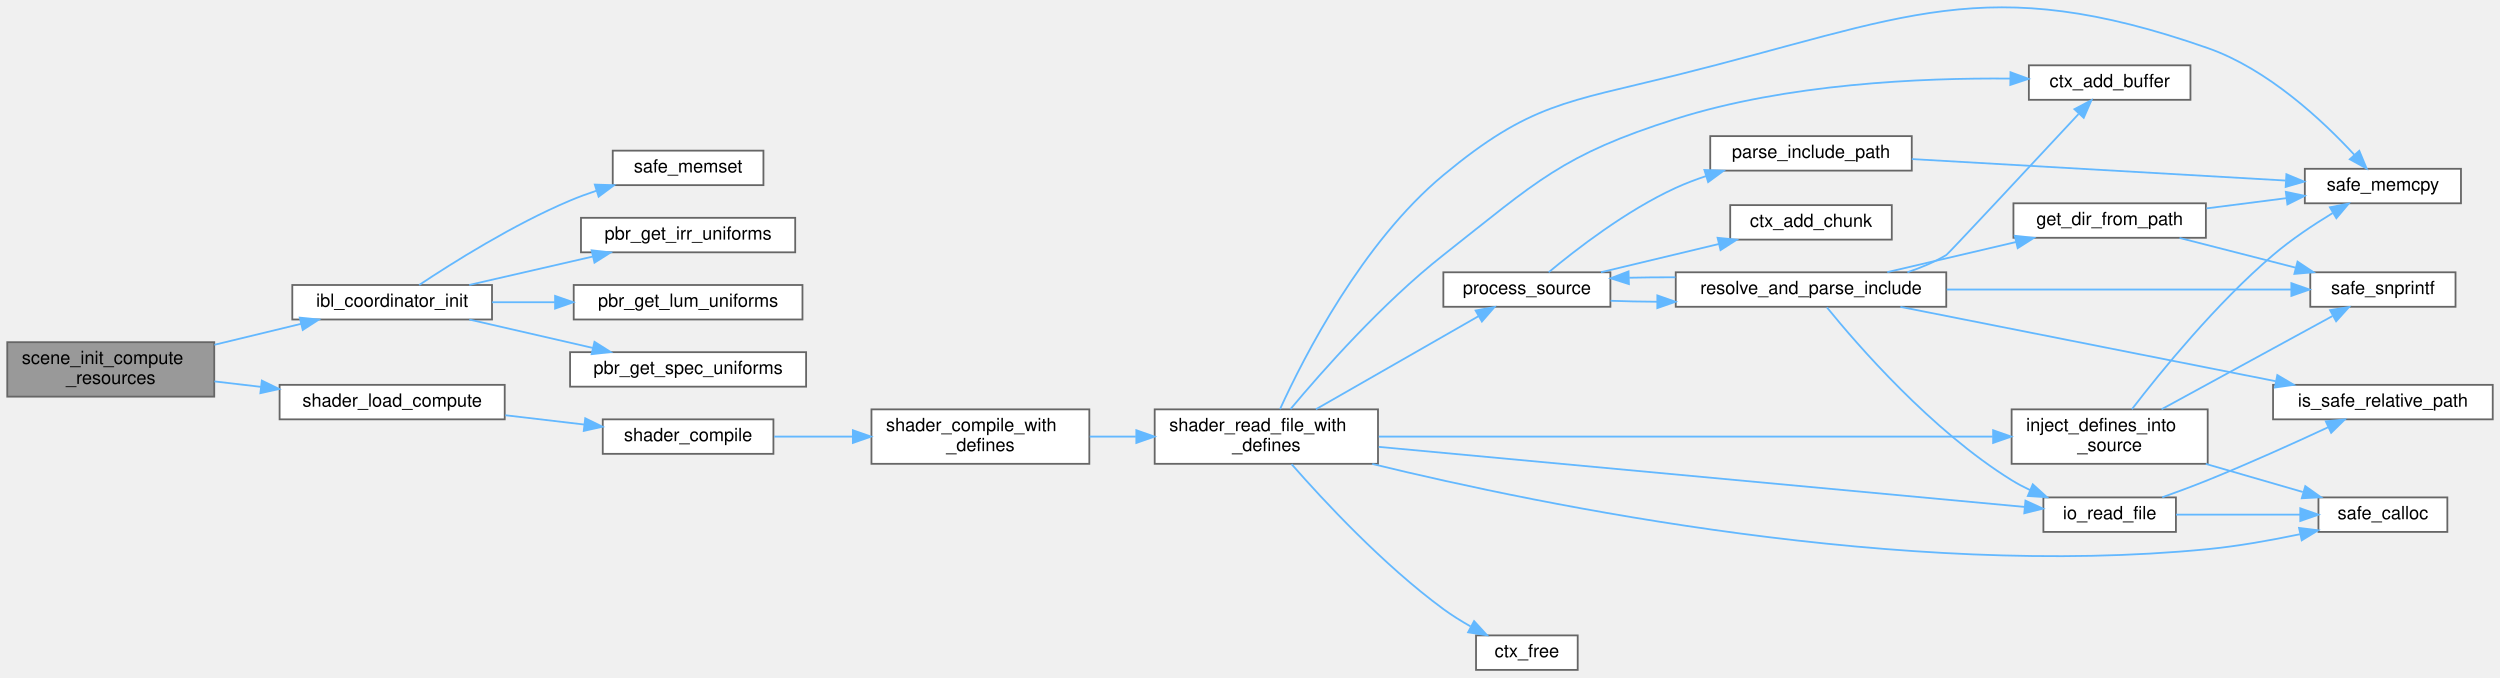
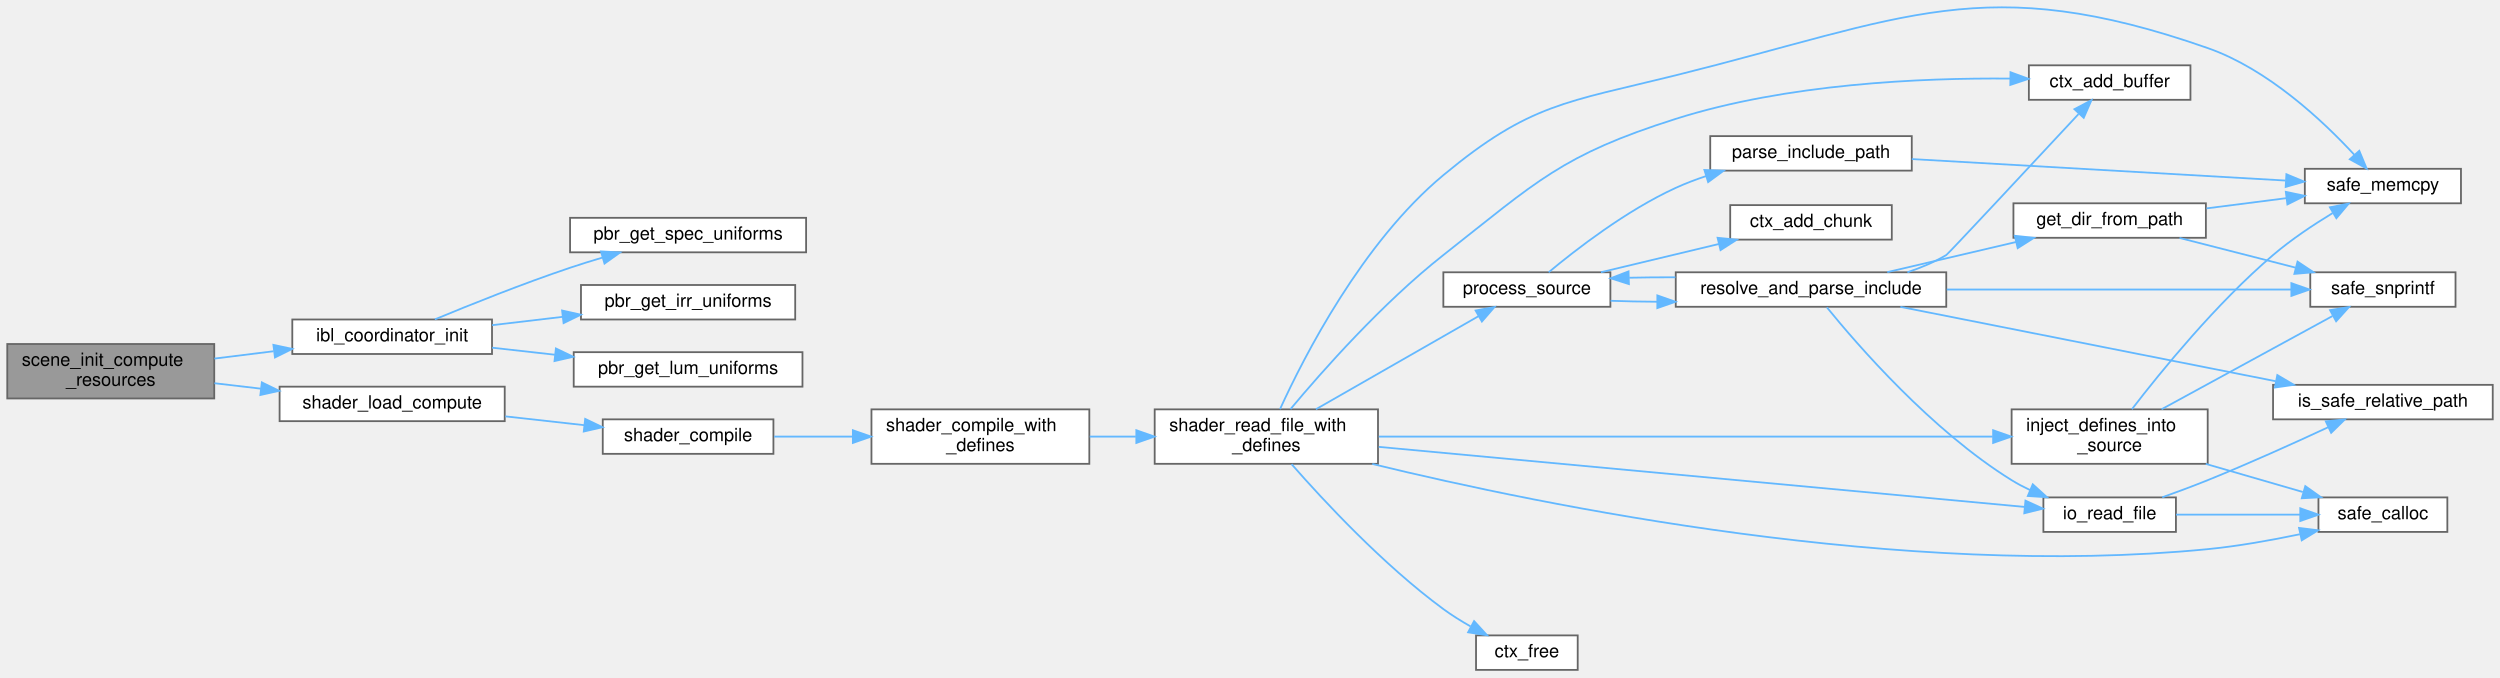
<svg xmlns="http://www.w3.org/2000/svg" xmlns:xlink="http://www.w3.org/1999/xlink" width="1377pt" height="373pt" viewBox="0.00 0.00 1377.00 372.95">
  <g id="graph0" class="graph" transform="scale(1 1) rotate(0) translate(4 368.95)">
    <g id="Node000001" class="node">
      <g id="a_Node000001">
        <a xlink:title=" ">
-           <polygon fill="#999999" stroke="#666666" points="114,-180.5 0,-180.5 0,-150.5 114,-150.5 114,-180.5" />
-           <text text-anchor="start" x="8" y="-168.5" font-family="Helvetica,sans-Serif" font-size="10.00">scene_init_compute</text>
-           <text text-anchor="middle" x="57" y="-157.5" font-family="Helvetica,sans-Serif" font-size="10.00">_resources</text>
+           <polygon fill="#999999" stroke="#666666" points="114,-179.5 0,-179.5 0,-149.5 114,-149.5 114,-179.5" />
+           <text text-anchor="start" x="8" y="-167.5" font-family="Helvetica,sans-Serif" font-size="10.00">scene_init_compute</text>
+           <text text-anchor="middle" x="57" y="-156.5" font-family="Helvetica,sans-Serif" font-size="10.00">_resources</text>
        </a>
      </g>
    </g>
    <g id="Node000002" class="node">
      <g id="a_Node000002">
        <a xlink:href="ibl__coordinator_8c.html#a076ded1b24635b548a16e161d45735c3" target="_top" xlink:title="Initializes the IBL coordinator with necessary shader resources.">
-           <polygon fill="white" stroke="#666666" points="267,-212 157,-212 157,-193 267,-193 267,-212" />
-           <text text-anchor="middle" x="212" y="-200" font-family="Helvetica,sans-Serif" font-size="10.00">ibl_coordinator_init</text>
+           <polygon fill="white" stroke="#666666" points="267,-193 157,-193 157,-174 267,-174 267,-193" />
+           <text text-anchor="middle" x="212" y="-181" font-family="Helvetica,sans-Serif" font-size="10.00">ibl_coordinator_init</text>
        </a>
      </g>
    </g>
    <g id="edge1_Node000001_Node000002" class="edge">
      <g id="a_edge1_Node000001_Node000002">
        <a xlink:title=" ">
-           <path fill="none" stroke="#63b8ff" d="M114.1,-179.07C129.77,-182.86 146.68,-186.94 161.91,-190.63" />
-           <polygon fill="#63b8ff" stroke="#63b8ff" points="161.11,-194.03 171.65,-192.98 162.75,-187.23 161.11,-194.03" />
-         </a>
-       </g>
-     </g>
-     <g id="Node000007" class="node">
-       <g id="a_Node000007">
+           <path fill="none" stroke="#63b8ff" d="M114.1,-171.47C124.7,-172.78 135.87,-174.17 146.69,-175.51" />
+           <polygon fill="#63b8ff" stroke="#63b8ff" points="146.59,-179.03 156.94,-176.79 147.45,-172.08 146.59,-179.03" />
+         </a>
+       </g>
+     </g>
+     <g id="Node000006" class="node">
+       <g id="a_Node000006">
        <a xlink:href="shader_8c.html#a261eeb4f63e33c6cf31350b32eb97ff9" target="_top" xlink:title="Helper to load a compute program from disk.">
-           <polygon fill="white" stroke="#666666" points="274,-157 150,-157 150,-138 274,-138 274,-157" />
-           <text text-anchor="middle" x="212" y="-145" font-family="Helvetica,sans-Serif" font-size="10.00">shader_load_compute</text>
-         </a>
-       </g>
-     </g>
-     <g id="edge6_Node000001_Node000007" class="edge">
-       <g id="a_edge6_Node000001_Node000007">
-         <a xlink:title=" ">
-           <path fill="none" stroke="#63b8ff" d="M114.1,-158.9C122.44,-157.92 131.12,-156.9 139.72,-155.89" />
-           <polygon fill="#63b8ff" stroke="#63b8ff" points="140.22,-159.35 149.75,-154.71 139.41,-152.4 140.22,-159.35" />
+           <polygon fill="white" stroke="#666666" points="274,-156 150,-156 150,-137 274,-137 274,-156" />
+           <text text-anchor="middle" x="212" y="-144" font-family="Helvetica,sans-Serif" font-size="10.00">shader_load_compute</text>
+         </a>
+       </g>
+     </g>
+     <g id="edge5_Node000001_Node000006" class="edge">
+       <g id="a_edge5_Node000001_Node000006">
+         <a xlink:title=" ">
+           <path fill="none" stroke="#63b8ff" d="M114.1,-157.9C122.44,-156.92 131.12,-155.9 139.72,-154.89" />
+           <polygon fill="#63b8ff" stroke="#63b8ff" points="140.22,-158.35 149.75,-153.71 139.41,-151.4 140.22,-158.35" />
        </a>
      </g>
    </g>
    <g id="Node000003" class="node">
      <g id="a_Node000003">
        <a xlink:href="pbr_8c.html#afe447daec33b49a4068deabf4f2cd96c" target="_top" xlink:title="Retrieves uniform locations for the irradiance convolution shader.">
-           <polygon fill="white" stroke="#666666" points="434,-249 316,-249 316,-230 434,-230 434,-249" />
-           <text text-anchor="middle" x="375" y="-237" font-family="Helvetica,sans-Serif" font-size="10.00">pbr_get_irr_uniforms</text>
+           <polygon fill="white" stroke="#666666" points="434,-212 316,-212 316,-193 434,-193 434,-212" />
+           <text text-anchor="middle" x="375" y="-200" font-family="Helvetica,sans-Serif" font-size="10.00">pbr_get_irr_uniforms</text>
        </a>
      </g>
    </g>
    <g id="edge2_Node000002_Node000003" class="edge">
      <g id="a_edge2_Node000002_Node000003">
        <a xlink:title=" ">
-           <path fill="none" stroke="#63b8ff" d="M254.46,-212.03C275.23,-216.8 300.56,-222.62 322.56,-227.68" />
-           <polygon fill="#63b8ff" stroke="#63b8ff" points="321.87,-231.11 332.4,-229.94 323.44,-224.29 321.87,-231.11" />
+           <path fill="none" stroke="#63b8ff" d="M267.06,-189.88C279.46,-191.34 292.8,-192.92 305.71,-194.44" />
+           <polygon fill="#63b8ff" stroke="#63b8ff" points="305.6,-197.95 315.94,-195.65 306.42,-191 305.6,-197.95" />
        </a>
      </g>
    </g>
    <g id="Node000004" class="node">
      <g id="a_Node000004">
        <a xlink:href="pbr_8c.html#a519c59fa558fb2c7776e78be5944464e" target="_top" xlink:title="Retrieves uniform locations for the luminance reduction shader.">
-           <polygon fill="white" stroke="#666666" points="438,-212 312,-212 312,-193 438,-193 438,-212" />
-           <text text-anchor="middle" x="375" y="-200" font-family="Helvetica,sans-Serif" font-size="10.00">pbr_get_lum_uniforms</text>
+           <polygon fill="white" stroke="#666666" points="438,-175 312,-175 312,-156 438,-156 438,-175" />
+           <text text-anchor="middle" x="375" y="-163" font-family="Helvetica,sans-Serif" font-size="10.00">pbr_get_lum_uniforms</text>
        </a>
      </g>
    </g>
    <g id="edge3_Node000002_Node000004" class="edge">
      <g id="a_edge3_Node000002_Node000004">
        <a xlink:title=" ">
-           <path fill="none" stroke="#63b8ff" d="M267.06,-202.5C278.15,-202.5 290,-202.5 301.62,-202.5" />
-           <polygon fill="#63b8ff" stroke="#63b8ff" points="301.74,-206 311.74,-202.5 301.74,-199 301.74,-206" />
+           <path fill="none" stroke="#63b8ff" d="M267.06,-177.46C278.15,-176.22 290,-174.89 301.62,-173.59" />
+           <polygon fill="#63b8ff" stroke="#63b8ff" points="302.19,-177.05 311.74,-172.46 301.42,-170.09 302.19,-177.05" />
        </a>
      </g>
    </g>
    <g id="Node000005" class="node">
      <g id="a_Node000005">
        <a xlink:href="pbr_8c.html#a01b429d5a8f495e2e01428fc05cb7610" target="_top" xlink:title="Retrieves uniform locations for the specular prefilter shader.">
-           <polygon fill="white" stroke="#666666" points="440,-175 310,-175 310,-156 440,-156 440,-175" />
-           <text text-anchor="middle" x="375" y="-163" font-family="Helvetica,sans-Serif" font-size="10.00">pbr_get_spec_uniforms</text>
+           <polygon fill="white" stroke="#666666" points="440,-249 310,-249 310,-230 440,-230 440,-249" />
+           <text text-anchor="middle" x="375" y="-237" font-family="Helvetica,sans-Serif" font-size="10.00">pbr_get_spec_uniforms</text>
        </a>
      </g>
    </g>
    <g id="edge4_Node000002_Node000005" class="edge">
      <g id="a_edge4_Node000002_Node000005">
        <a xlink:title=" ">
-           <path fill="none" stroke="#63b8ff" d="M254.46,-192.97C275.23,-188.2 300.56,-182.38 322.56,-177.32" />
-           <polygon fill="#63b8ff" stroke="#63b8ff" points="323.44,-180.71 332.4,-175.06 321.87,-173.89 323.44,-180.71" />
-         </a>
-       </g>
-     </g>
-     <g id="Node000006" class="node">
-       <g id="a_Node000006">
-         <a xlink:href="utils_8c.html#aa0d7c61e364406aa652f12a630642256" target="_top" xlink:title="memset wrapper with bounds checking.">
-           <polygon fill="white" stroke="#666666" points="416.5,-286 333.5,-286 333.5,-267 416.5,-267 416.5,-286" />
-           <text text-anchor="middle" x="375" y="-274" font-family="Helvetica,sans-Serif" font-size="10.00">safe_memset</text>
-         </a>
-       </g>
-     </g>
-     <g id="edge5_Node000002_Node000006" class="edge">
-       <g id="a_edge5_Node000002_Node000006">
-         <a xlink:title=" ">
-           <path fill="none" stroke="#63b8ff" d="M226.88,-212.01C245.21,-224.21 278.82,-245.36 310,-258.5 314.67,-260.47 319.61,-262.29 324.61,-263.96" />
-           <polygon fill="#63b8ff" stroke="#63b8ff" points="323.62,-267.31 334.21,-266.97 325.72,-260.64 323.62,-267.31" />
-         </a>
-       </g>
-     </g>
-     <g id="Node000008" class="node">
-       <g id="a_Node000008">
+           <path fill="none" stroke="#63b8ff" d="M235.5,-193.05C255.01,-201.15 284.11,-212.81 310,-221.5 315.68,-223.41 321.68,-225.28 327.65,-227.05" />
+           <polygon fill="#63b8ff" stroke="#63b8ff" points="327.01,-230.51 337.59,-229.94 328.96,-223.79 327.01,-230.51" />
+         </a>
+       </g>
+     </g>
+     <g id="Node000007" class="node">
+       <g id="a_Node000007">
        <a xlink:href="shader_8c.html#a8e2f3d3cd026d62964de6bc23968a5cd" target="_top" xlink:title="Compiles a single shader stage from a file.">
          <polygon fill="white" stroke="#666666" points="422,-138 328,-138 328,-119 422,-119 422,-138" />
          <text text-anchor="middle" x="375" y="-126" font-family="Helvetica,sans-Serif" font-size="10.00">shader_compile</text>
        </a>
      </g>
    </g>
-     <g id="edge7_Node000007_Node000008" class="edge">
-       <g id="a_edge7_Node000007_Node000008">
-         <a xlink:title=" ">
-           <path fill="none" stroke="#63b8ff" d="M274.33,-140.26C288.63,-138.57 303.79,-136.79 317.85,-135.13" />
-           <polygon fill="#63b8ff" stroke="#63b8ff" points="318.35,-138.59 327.87,-133.94 317.53,-131.64 318.35,-138.59" />
-         </a>
-       </g>
-     </g>
-     <g id="Node000009" class="node">
-       <g id="a_Node000009">
+     <g id="edge6_Node000006_Node000007" class="edge">
+       <g id="a_edge6_Node000006_Node000007">
+         <a xlink:title=" ">
+           <path fill="none" stroke="#63b8ff" d="M274.33,-139.64C288.63,-138.04 303.79,-136.35 317.85,-134.78" />
+           <polygon fill="#63b8ff" stroke="#63b8ff" points="318.32,-138.25 327.87,-133.66 317.54,-131.29 318.32,-138.25" />
+         </a>
+       </g>
+     </g>
+     <g id="Node000008" class="node">
+       <g id="a_Node000008">
        <a xlink:href="shader_8c.html#a9bcbcfd45e0f17ecd09523ad0d974859" target="_top" xlink:title=" ">
          <polygon fill="white" stroke="#666666" points="596,-143.5 476,-143.5 476,-113.5 596,-113.5 596,-143.5" />
          <text text-anchor="start" x="484" y="-131.5" font-family="Helvetica,sans-Serif" font-size="10.00">shader_compile_with</text>
          <text text-anchor="middle" x="536" y="-120.5" font-family="Helvetica,sans-Serif" font-size="10.00">_defines</text>
        </a>
      </g>
    </g>
-     <g id="edge8_Node000008_Node000009" class="edge">
-       <g id="a_edge8_Node000008_Node000009">
+     <g id="edge7_Node000007_Node000008" class="edge">
+       <g id="a_edge7_Node000007_Node000008">
        <a xlink:title=" ">
          <path fill="none" stroke="#63b8ff" d="M422.42,-128.5C435.97,-128.5 451.09,-128.5 465.73,-128.5" />
          <polygon fill="#63b8ff" stroke="#63b8ff" points="465.77,-132 475.77,-128.5 465.77,-125 465.77,-132" />
        </a>
      </g>
    </g>
-     <g id="Node000010" class="node">
-       <g id="a_Node000010">
+     <g id="Node000009" class="node">
+       <g id="a_Node000009">
        <a xlink:href="shader_8c.html#a7d3db64439dd78569e48580d0b580945" target="_top" xlink:title="Reads a shader file and injects defines.">
          <polygon fill="white" stroke="#666666" points="755,-143.5 632,-143.5 632,-113.5 755,-113.5 755,-143.5" />
          <text text-anchor="start" x="640" y="-131.5" font-family="Helvetica,sans-Serif" font-size="10.00">shader_read_file_with</text>
          <text text-anchor="middle" x="693.5" y="-120.5" font-family="Helvetica,sans-Serif" font-size="10.00">_defines</text>
        </a>
      </g>
    </g>
-     <g id="edge9_Node000009_Node000010" class="edge">
-       <g id="a_edge9_Node000009_Node000010">
+     <g id="edge8_Node000008_Node000009" class="edge">
+       <g id="a_edge8_Node000008_Node000009">
        <a xlink:title=" ">
          <path fill="none" stroke="#63b8ff" d="M596.23,-128.5C604.53,-128.5 613.13,-128.5 621.61,-128.5" />
          <polygon fill="#63b8ff" stroke="#63b8ff" points="621.89,-132 631.89,-128.5 621.89,-125 621.89,-132" />
        </a>
      </g>
    </g>
-     <g id="Node000011" class="node">
-       <g id="a_Node000011">
+     <g id="Node000010" class="node">
+       <g id="a_Node000010">
        <a xlink:href="shader_8c.html#a66f86edf5f10c44d07a691cd2c138f35" target="_top" xlink:title=" ">
          <polygon fill="white" stroke="#666666" points="1202.5,-333 1113.5,-333 1113.5,-314 1202.5,-314 1202.5,-333" />
          <text text-anchor="middle" x="1158" y="-321" font-family="Helvetica,sans-Serif" font-size="10.00">ctx_add_buffer</text>
        </a>
      </g>
    </g>
-     <g id="edge10_Node000010_Node000011" class="edge">
-       <g id="a_edge10_Node000010_Node000011">
+     <g id="edge9_Node000009_Node000010" class="edge">
+       <g id="a_edge9_Node000009_Node000010">
        <a xlink:title=" ">
          <path fill="none" stroke="#63b8ff" d="M706.81,-143.65C724.15,-164.4 757.44,-202.1 791,-228.5 842.82,-269.27 856.15,-283.58 919,-303.5 980.07,-322.86 1054.12,-326.13 1103.24,-325.69" />
          <polygon fill="#63b8ff" stroke="#63b8ff" points="1103.38,-329.19 1113.33,-325.54 1103.28,-322.19 1103.38,-329.19" />
        </a>
      </g>
    </g>
-     <g id="Node000012" class="node">
-       <g id="a_Node000012">
+     <g id="Node000011" class="node">
+       <g id="a_Node000011">
        <a xlink:href="shader_8c.html#a576159e7078a0f92b5e3739cd6b9248c" target="_top" xlink:title=" ">
          <polygon fill="white" stroke="#666666" points="865,-19 809,-19 809,0 865,0 865,-19" />
          <text text-anchor="middle" x="837" y="-7" font-family="Helvetica,sans-Serif" font-size="10.00">ctx_free</text>
        </a>
      </g>
    </g>
-     <g id="edge11_Node000010_Node000012" class="edge">
-       <g id="a_edge11_Node000010_Node000012">
+     <g id="edge10_Node000009_Node000011" class="edge">
+       <g id="a_edge10_Node000009_Node000011">
        <a xlink:title=" ">
          <path fill="none" stroke="#63b8ff" d="M707.41,-113.3C724.93,-93.31 757.85,-57.86 791,-33.5 795.64,-30.09 800.82,-26.87 805.97,-23.95" />
          <polygon fill="#63b8ff" stroke="#63b8ff" points="807.93,-26.88 815.09,-19.07 804.63,-20.7 807.93,-26.88" />
        </a>
      </g>
    </g>
-     <g id="Node000013" class="node">
-       <g id="a_Node000013">
+     <g id="Node000012" class="node">
+       <g id="a_Node000012">
        <a xlink:href="shader_8c.html#accb74d7cb19fd2bdf7d928b84376fc9c" target="_top" xlink:title=" ">
          <polygon fill="white" stroke="#666666" points="1212,-143.5 1104,-143.5 1104,-113.5 1212,-113.5 1212,-143.5" />
          <text text-anchor="start" x="1112" y="-131.5" font-family="Helvetica,sans-Serif" font-size="10.00">inject_defines_into</text>
          <text text-anchor="middle" x="1158" y="-120.5" font-family="Helvetica,sans-Serif" font-size="10.00">_source</text>
        </a>
      </g>
    </g>
-     <g id="edge12_Node000010_Node000013" class="edge">
-       <g id="a_edge12_Node000010_Node000013">
+     <g id="edge11_Node000009_Node000012" class="edge">
+       <g id="a_edge11_Node000009_Node000012">
        <a xlink:title=" ">
          <path fill="none" stroke="#63b8ff" d="M755.44,-128.5C843.21,-128.5 1004.44,-128.5 1093.58,-128.5" />
          <polygon fill="#63b8ff" stroke="#63b8ff" points="1093.81,-132 1103.81,-128.5 1093.81,-125 1093.81,-132" />
        </a>
      </g>
    </g>
-     <g id="Node000014" class="node">
-       <g id="a_Node000014">
+     <g id="Node000013" class="node">
+       <g id="a_Node000013">
        <a xlink:href="utils_8c.html#a27804c99492b4365e7bc19cbc3d3e88e" target="_top" xlink:title="calloc wrapper with zero-size check.">
          <polygon fill="white" stroke="#666666" points="1344,-95 1273,-95 1273,-76 1344,-76 1344,-95" />
          <text text-anchor="middle" x="1308.5" y="-83" font-family="Helvetica,sans-Serif" font-size="10.00">safe_calloc</text>
        </a>
      </g>
    </g>
-     <g id="edge32_Node000010_Node000014" class="edge">
-       <g id="a_edge32_Node000010_Node000014">
+     <g id="edge31_Node000009_Node000013" class="edge">
+       <g id="a_edge31_Node000009_Node000013">
        <a xlink:title=" ">
          <path fill="none" stroke="#63b8ff" d="M751.85,-113.43C847.22,-90.21 1044.51,-50 1212,-66.5 1228.7,-68.14 1246.8,-71.37 1262.72,-74.7" />
          <polygon fill="#63b8ff" stroke="#63b8ff" points="1262.31,-78.2 1272.82,-76.89 1263.79,-71.35 1262.31,-78.2" />
        </a>
      </g>
    </g>
-     <g id="Node000015" class="node">
-       <g id="a_Node000015">
+     <g id="Node000014" class="node">
+       <g id="a_Node000014">
        <a xlink:href="utils_8c.html#abeb736cfb3c1a73ff0b6c3fabc20b332" target="_top" xlink:title="memcpy wrapper with bounds checking.">
          <polygon fill="white" stroke="#666666" points="1351.5,-276 1265.5,-276 1265.5,-257 1351.5,-257 1351.5,-276" />
          <text text-anchor="middle" x="1308.5" y="-264" font-family="Helvetica,sans-Serif" font-size="10.00">safe_memcpy</text>
        </a>
      </g>
    </g>
-     <g id="edge33_Node000010_Node000015" class="edge">
-       <g id="a_edge33_Node000010_Node000015">
+     <g id="edge32_Node000009_Node000014" class="edge">
+       <g id="a_edge32_Node000009_Node000014">
        <a xlink:title=" ">
          <path fill="none" stroke="#63b8ff" d="M701.04,-143.63C714.16,-172.39 746.32,-235.39 791,-272.5 838.63,-312.06 858.91,-312.58 919,-327.5 1045.55,-358.92 1088.9,-385.5 1212,-342.5 1245.28,-330.87 1275.64,-302.26 1292.82,-283.65" />
          <polygon fill="#63b8ff" stroke="#63b8ff" points="1295.49,-285.92 1299.55,-276.13 1290.27,-281.25 1295.49,-285.92" />
        </a>
      </g>
    </g>
-     <g id="Node000017" class="node">
-       <g id="a_Node000017">
+     <g id="Node000016" class="node">
+       <g id="a_Node000016">
        <a xlink:href="io_8c.html#a4ce68f88c050c3287a2a532957ffa1fc" target="_top" xlink:title="Reads an entire file into a null-terminated string.">
          <polygon fill="white" stroke="#666666" points="1194.5,-95 1121.5,-95 1121.5,-76 1194.5,-76 1194.5,-95" />
          <text text-anchor="middle" x="1158" y="-83" font-family="Helvetica,sans-Serif" font-size="10.00">io_read_file</text>
        </a>
      </g>
    </g>
-     <g id="edge16_Node000010_Node000017" class="edge">
-       <g id="a_edge16_Node000010_Node000017">
+     <g id="edge15_Node000009_Node000016" class="edge">
+       <g id="a_edge15_Node000009_Node000016">
        <a xlink:title=" ">
          <path fill="none" stroke="#63b8ff" d="M755.44,-122.83C849.39,-114.1 1027.51,-97.54 1111.28,-89.75" />
          <polygon fill="#63b8ff" stroke="#63b8ff" points="1111.62,-93.23 1121.26,-88.82 1110.97,-86.26 1111.62,-93.23" />
        </a>
      </g>
    </g>
-     <g id="Node000019" class="node">
-       <g id="a_Node000019">
+     <g id="Node000018" class="node">
+       <g id="a_Node000018">
        <a xlink:href="shader_8c.html#a3aeeed571399ca7ff98bc7dc73ca8d05" target="_top" xlink:title=" ">
          <polygon fill="white" stroke="#666666" points="883,-219 791,-219 791,-200 883,-200 883,-219" />
          <text text-anchor="middle" x="837" y="-207" font-family="Helvetica,sans-Serif" font-size="10.00">process_source</text>
        </a>
      </g>
    </g>
-     <g id="edge19_Node000010_Node000019" class="edge">
-       <g id="a_edge19_Node000010_Node000019">
+     <g id="edge18_Node000009_Node000018" class="edge">
+       <g id="a_edge18_Node000009_Node000018">
        <a xlink:title=" ">
          <path fill="none" stroke="#63b8ff" d="M720.78,-143.55C746.41,-158.21 785.12,-180.38 810.48,-194.89" />
          <polygon fill="#63b8ff" stroke="#63b8ff" points="808.76,-197.94 819.17,-199.87 812.23,-191.86 808.76,-197.94" />
        </a>
      </g>
    </g>
-     <g id="edge13_Node000013_Node000014" class="edge">
-       <g id="a_edge13_Node000013_Node000014">
+     <g id="edge12_Node000012_Node000013" class="edge">
+       <g id="a_edge12_Node000012_Node000013">
        <a xlink:title=" ">
          <path fill="none" stroke="#63b8ff" d="M1210.94,-113.46C1228.39,-108.41 1247.66,-102.83 1264.36,-97.99" />
          <polygon fill="#63b8ff" stroke="#63b8ff" points="1265.76,-101.23 1274.39,-95.09 1263.81,-94.51 1265.76,-101.23" />
        </a>
      </g>
    </g>
-     <g id="edge14_Node000013_Node000015" class="edge">
-       <g id="a_edge14_Node000013_Node000015">
+     <g id="edge13_Node000012_Node000014" class="edge">
+       <g id="a_edge13_Node000012_Node000014">
        <a xlink:title=" ">
          <path fill="none" stroke="#63b8ff" d="M1170.25,-143.57C1186.13,-164.22 1216.69,-201.81 1248,-228.5 1258.03,-237.05 1270.13,-245.12 1280.79,-251.6" />
          <polygon fill="#63b8ff" stroke="#63b8ff" points="1279.31,-254.8 1289.7,-256.87 1282.87,-248.77 1279.31,-254.8" />
        </a>
      </g>
    </g>
-     <g id="Node000016" class="node">
-       <g id="a_Node000016">
+     <g id="Node000015" class="node">
+       <g id="a_Node000015">
        <a xlink:href="utils_8c.html#a6d506638d7043eb273a2a357591d3086" target="_top" xlink:title="Safe wrapper around vsnprintf to format strings with bounds checking.">
          <polygon fill="white" stroke="#666666" points="1348.5,-219 1268.5,-219 1268.5,-200 1348.5,-200 1348.5,-219" />
          <text text-anchor="middle" x="1308.5" y="-207" font-family="Helvetica,sans-Serif" font-size="10.00">safe_snprintf</text>
        </a>
      </g>
    </g>
-     <g id="edge15_Node000013_Node000016" class="edge">
-       <g id="a_edge15_Node000013_Node000016">
+     <g id="edge14_Node000012_Node000015" class="edge">
+       <g id="a_edge14_Node000012_Node000015">
        <a xlink:title=" ">
          <path fill="none" stroke="#63b8ff" d="M1186.58,-143.55C1213.48,-158.21 1254.11,-180.38 1280.72,-194.89" />
          <polygon fill="#63b8ff" stroke="#63b8ff" points="1279.39,-198.15 1289.84,-199.87 1282.74,-192.01 1279.39,-198.15" />
        </a>
      </g>
    </g>
-     <g id="edge18_Node000017_Node000014" class="edge">
-       <g id="a_edge18_Node000017_Node000014">
+     <g id="edge17_Node000016_Node000013" class="edge">
+       <g id="a_edge17_Node000016_Node000013">
        <a xlink:title=" ">
          <path fill="none" stroke="#63b8ff" d="M1194.57,-85.5C1215.09,-85.5 1241.07,-85.5 1262.95,-85.5" />
          <polygon fill="#63b8ff" stroke="#63b8ff" points="1262.99,-89 1272.99,-85.5 1262.99,-82 1262.99,-89" />
        </a>
      </g>
    </g>
-     <g id="Node000018" class="node">
-       <g id="a_Node000018">
+     <g id="Node000017" class="node">
+       <g id="a_Node000017">
        <a xlink:href="utils_8c.html#a520044f64f3253a0c6842b6f80b4e6d1" target="_top" xlink:title="Validates a relative path to prevent arbitrary file access.">
          <polygon fill="white" stroke="#666666" points="1369,-157 1248,-157 1248,-138 1369,-138 1369,-157" />
          <text text-anchor="middle" x="1308.5" y="-145" font-family="Helvetica,sans-Serif" font-size="10.00">is_safe_relative_path</text>
        </a>
      </g>
    </g>
-     <g id="edge17_Node000017_Node000018" class="edge">
-       <g id="a_edge17_Node000017_Node000018">
+     <g id="edge16_Node000016_Node000017" class="edge">
+       <g id="a_edge16_Node000016_Node000017">
        <a xlink:title=" ">
          <path fill="none" stroke="#63b8ff" d="M1186.94,-95.05C1195.07,-97.96 1203.93,-101.24 1212,-104.5 1234.54,-113.6 1259.59,-124.92 1278.37,-133.66" />
          <polygon fill="#63b8ff" stroke="#63b8ff" points="1277.04,-136.9 1287.58,-137.98 1280,-130.57 1277.04,-136.9" />
        </a>
      </g>
    </g>
-     <g id="Node000020" class="node">
-       <g id="a_Node000020">
+     <g id="Node000019" class="node">
+       <g id="a_Node000019">
        <a xlink:href="shader_8c.html#acf4c6444de4fe1143933a96b4bc54baa" target="_top" xlink:title=" ">
          <polygon fill="white" stroke="#666666" points="1038,-256 949,-256 949,-237 1038,-237 1038,-256" />
          <text text-anchor="middle" x="993.5" y="-244" font-family="Helvetica,sans-Serif" font-size="10.00">ctx_add_chunk</text>
        </a>
      </g>
    </g>
-     <g id="edge20_Node000019_Node000020" class="edge">
-       <g id="a_edge20_Node000019_Node000020">
+     <g id="edge19_Node000018_Node000019" class="edge">
+       <g id="a_edge19_Node000018_Node000019">
        <a xlink:title=" ">
          <path fill="none" stroke="#63b8ff" d="M877.79,-219.03C897.62,-223.78 921.81,-229.57 942.85,-234.61" />
          <polygon fill="#63b8ff" stroke="#63b8ff" points="942.04,-238.01 952.58,-236.94 943.67,-231.21 942.04,-238.01" />
        </a>
      </g>
    </g>
-     <g id="Node000021" class="node">
-       <g id="a_Node000021">
+     <g id="Node000020" class="node">
+       <g id="a_Node000020">
        <a xlink:href="shader_8c.html#adec70256cc2e6f4382eae7f1cd03cfec" target="_top" xlink:title=" ">
          <polygon fill="white" stroke="#666666" points="1049,-294 938,-294 938,-275 1049,-275 1049,-294" />
          <text text-anchor="middle" x="993.5" y="-282" font-family="Helvetica,sans-Serif" font-size="10.00">parse_include_path</text>
        </a>
      </g>
    </g>
-     <g id="edge21_Node000019_Node000021" class="edge">
-       <g id="a_edge21_Node000019_Node000021">
+     <g id="edge20_Node000018_Node000020" class="edge">
+       <g id="a_edge20_Node000018_Node000020">
        <a xlink:title=" ">
          <path fill="none" stroke="#63b8ff" d="M849.02,-219.03C863.93,-231.46 891.79,-253.06 919,-265.5 924.3,-267.92 929.96,-270.08 935.7,-271.98" />
          <polygon fill="#63b8ff" stroke="#63b8ff" points="934.79,-275.36 945.38,-274.95 936.85,-268.67 934.79,-275.36" />
        </a>
      </g>
    </g>
-     <g id="Node000022" class="node">
-       <g id="a_Node000022">
+     <g id="Node000021" class="node">
+       <g id="a_Node000021">
        <a xlink:href="shader_8c.html#ac15799adabb256a48435e8b899baae35" target="_top" xlink:title=" ">
          <polygon fill="white" stroke="#666666" points="1068,-219 919,-219 919,-200 1068,-200 1068,-219" />
          <text text-anchor="middle" x="993.5" y="-207" font-family="Helvetica,sans-Serif" font-size="10.00">resolve_and_parse_include</text>
        </a>
      </g>
    </g>
-     <g id="edge23_Node000019_Node000022" class="edge">
-       <g id="a_edge23_Node000019_Node000022">
+     <g id="edge22_Node000018_Node000021" class="edge">
+       <g id="a_edge22_Node000018_Node000021">
        <a xlink:title=" ">
          <path fill="none" stroke="#63b8ff" d="M883.1,-203.3C891.26,-203 899.99,-202.83 908.84,-202.77" />
          <polygon fill="#63b8ff" stroke="#63b8ff" points="908.86,-206.27 918.85,-202.76 908.85,-199.27 908.86,-206.27" />
        </a>
      </g>
    </g>
-     <g id="edge22_Node000021_Node000015" class="edge">
-       <g id="a_edge22_Node000021_Node000015">
+     <g id="edge21_Node000020_Node000014" class="edge">
+       <g id="a_edge21_Node000020_Node000014">
        <a xlink:title=" ">
          <path fill="none" stroke="#63b8ff" d="M1049.02,-281.36C1106.9,-278.04 1197.73,-272.81 1254.87,-269.53" />
          <polygon fill="#63b8ff" stroke="#63b8ff" points="1255.35,-273 1265.13,-268.94 1254.95,-266.02 1255.35,-273" />
        </a>
      </g>
    </g>
-     <g id="edge24_Node000022_Node000011" class="edge">
-       <g id="a_edge24_Node000022_Node000011">
+     <g id="edge23_Node000021_Node000010" class="edge">
+       <g id="a_edge23_Node000021_Node000010">
        <a xlink:title=" ">
          <path fill="none" stroke="#63b8ff" d="M1046.59,-219.02C1054.06,-221.49 1061.43,-224.6 1068,-228.5 1069.13,-229.17 1115.49,-278.9 1140.84,-306.13" />
          <polygon fill="#63b8ff" stroke="#63b8ff" points="1138.58,-308.84 1147.96,-313.78 1143.71,-304.07 1138.58,-308.84" />
        </a>
      </g>
    </g>
-     <g id="edge31_Node000022_Node000016" class="edge">
-       <g id="a_edge31_Node000022_Node000016">
+     <g id="edge30_Node000021_Node000015" class="edge">
+       <g id="a_edge30_Node000021_Node000015">
        <a xlink:title=" ">
          <path fill="none" stroke="#63b8ff" d="M1068.28,-209.5C1126.78,-209.5 1206.93,-209.5 1257.97,-209.5" />
          <polygon fill="#63b8ff" stroke="#63b8ff" points="1258.09,-213 1268.09,-209.5 1258.09,-206 1258.09,-213" />
        </a>
      </g>
    </g>
-     <g id="edge28_Node000022_Node000017" class="edge">
-       <g id="a_edge28_Node000022_Node000017">
+     <g id="edge27_Node000021_Node000016" class="edge">
+       <g id="a_edge27_Node000021_Node000016">
        <a xlink:title=" ">
          <path fill="none" stroke="#63b8ff" d="M1002.24,-199.69C1018.82,-179.27 1059.88,-131.81 1104,-104.5 1107.18,-102.53 1110.59,-100.73 1114.1,-99.08" />
          <polygon fill="#63b8ff" stroke="#63b8ff" points="1115.65,-102.22 1123.49,-95.1 1112.92,-95.78 1115.65,-102.22" />
        </a>
      </g>
    </g>
-     <g id="edge29_Node000022_Node000018" class="edge">
-       <g id="a_edge29_Node000022_Node000018">
+     <g id="edge28_Node000021_Node000017" class="edge">
+       <g id="a_edge28_Node000021_Node000017">
        <a xlink:title=" ">
          <path fill="none" stroke="#63b8ff" d="M1042.72,-199.95C1098.4,-188.92 1189.96,-170.78 1249.49,-158.99" />
          <polygon fill="#63b8ff" stroke="#63b8ff" points="1250.35,-162.39 1259.48,-157.01 1248.99,-155.52 1250.35,-162.39" />
        </a>
      </g>
    </g>
-     <g id="edge30_Node000022_Node000019" class="edge">
-       <g id="a_edge30_Node000022_Node000019">
+     <g id="edge29_Node000021_Node000018" class="edge">
+       <g id="a_edge29_Node000021_Node000018">
        <a xlink:title=" ">
          <path fill="none" stroke="#63b8ff" d="M918.85,-216.24C910.27,-216.27 901.63,-216.19 893.36,-216" />
          <polygon fill="#63b8ff" stroke="#63b8ff" points="893.2,-212.5 883.1,-215.7 893,-219.49 893.2,-212.5" />
        </a>
      </g>
    </g>
-     <g id="Node000023" class="node">
-       <g id="a_Node000023">
+     <g id="Node000022" class="node">
+       <g id="a_Node000022">
        <a xlink:href="shader_8c.html#af175eada3763b4ece51e0344ee4a0da0" target="_top" xlink:title=" ">
          <polygon fill="white" stroke="#666666" points="1211,-257 1105,-257 1105,-238 1211,-238 1211,-257" />
          <text text-anchor="middle" x="1158" y="-245" font-family="Helvetica,sans-Serif" font-size="10.00">get_dir_from_path</text>
        </a>
      </g>
    </g>
-     <g id="edge25_Node000022_Node000023" class="edge">
-       <g id="a_edge25_Node000022_Node000023">
+     <g id="edge24_Node000021_Node000022" class="edge">
+       <g id="a_edge24_Node000021_Node000022">
        <a xlink:title=" ">
          <path fill="none" stroke="#63b8ff" d="M1035.51,-219.09C1057.05,-224.13 1083.63,-230.34 1106.44,-235.68" />
          <polygon fill="#63b8ff" stroke="#63b8ff" points="1105.75,-239.11 1116.29,-237.98 1107.35,-232.29 1105.75,-239.11" />
        </a>
      </g>
    </g>
-     <g id="edge26_Node000023_Node000015" class="edge">
-       <g id="a_edge26_Node000023_Node000015">
+     <g id="edge25_Node000022_Node000014" class="edge">
+       <g id="a_edge25_Node000022_Node000014">
        <a xlink:title=" ">
          <path fill="none" stroke="#63b8ff" d="M1211.36,-254.2C1225.6,-256.02 1241.03,-258 1255.27,-259.82" />
          <polygon fill="#63b8ff" stroke="#63b8ff" points="1255.03,-263.31 1265.39,-261.11 1255.91,-256.37 1255.03,-263.31" />
        </a>
      </g>
    </g>
-     <g id="edge27_Node000023_Node000016" class="edge">
-       <g id="a_edge27_Node000023_Node000016">
+     <g id="edge26_Node000022_Node000015" class="edge">
+       <g id="a_edge26_Node000022_Node000015">
        <a xlink:title=" ">
          <path fill="none" stroke="#63b8ff" d="M1196.47,-237.91C1215.89,-232.94 1239.8,-226.82 1260.45,-221.54" />
          <polygon fill="#63b8ff" stroke="#63b8ff" points="1261.48,-224.89 1270.3,-219.02 1259.74,-218.11 1261.48,-224.89" />
        </a>
      </g>
    </g>
  </g>
</svg>
